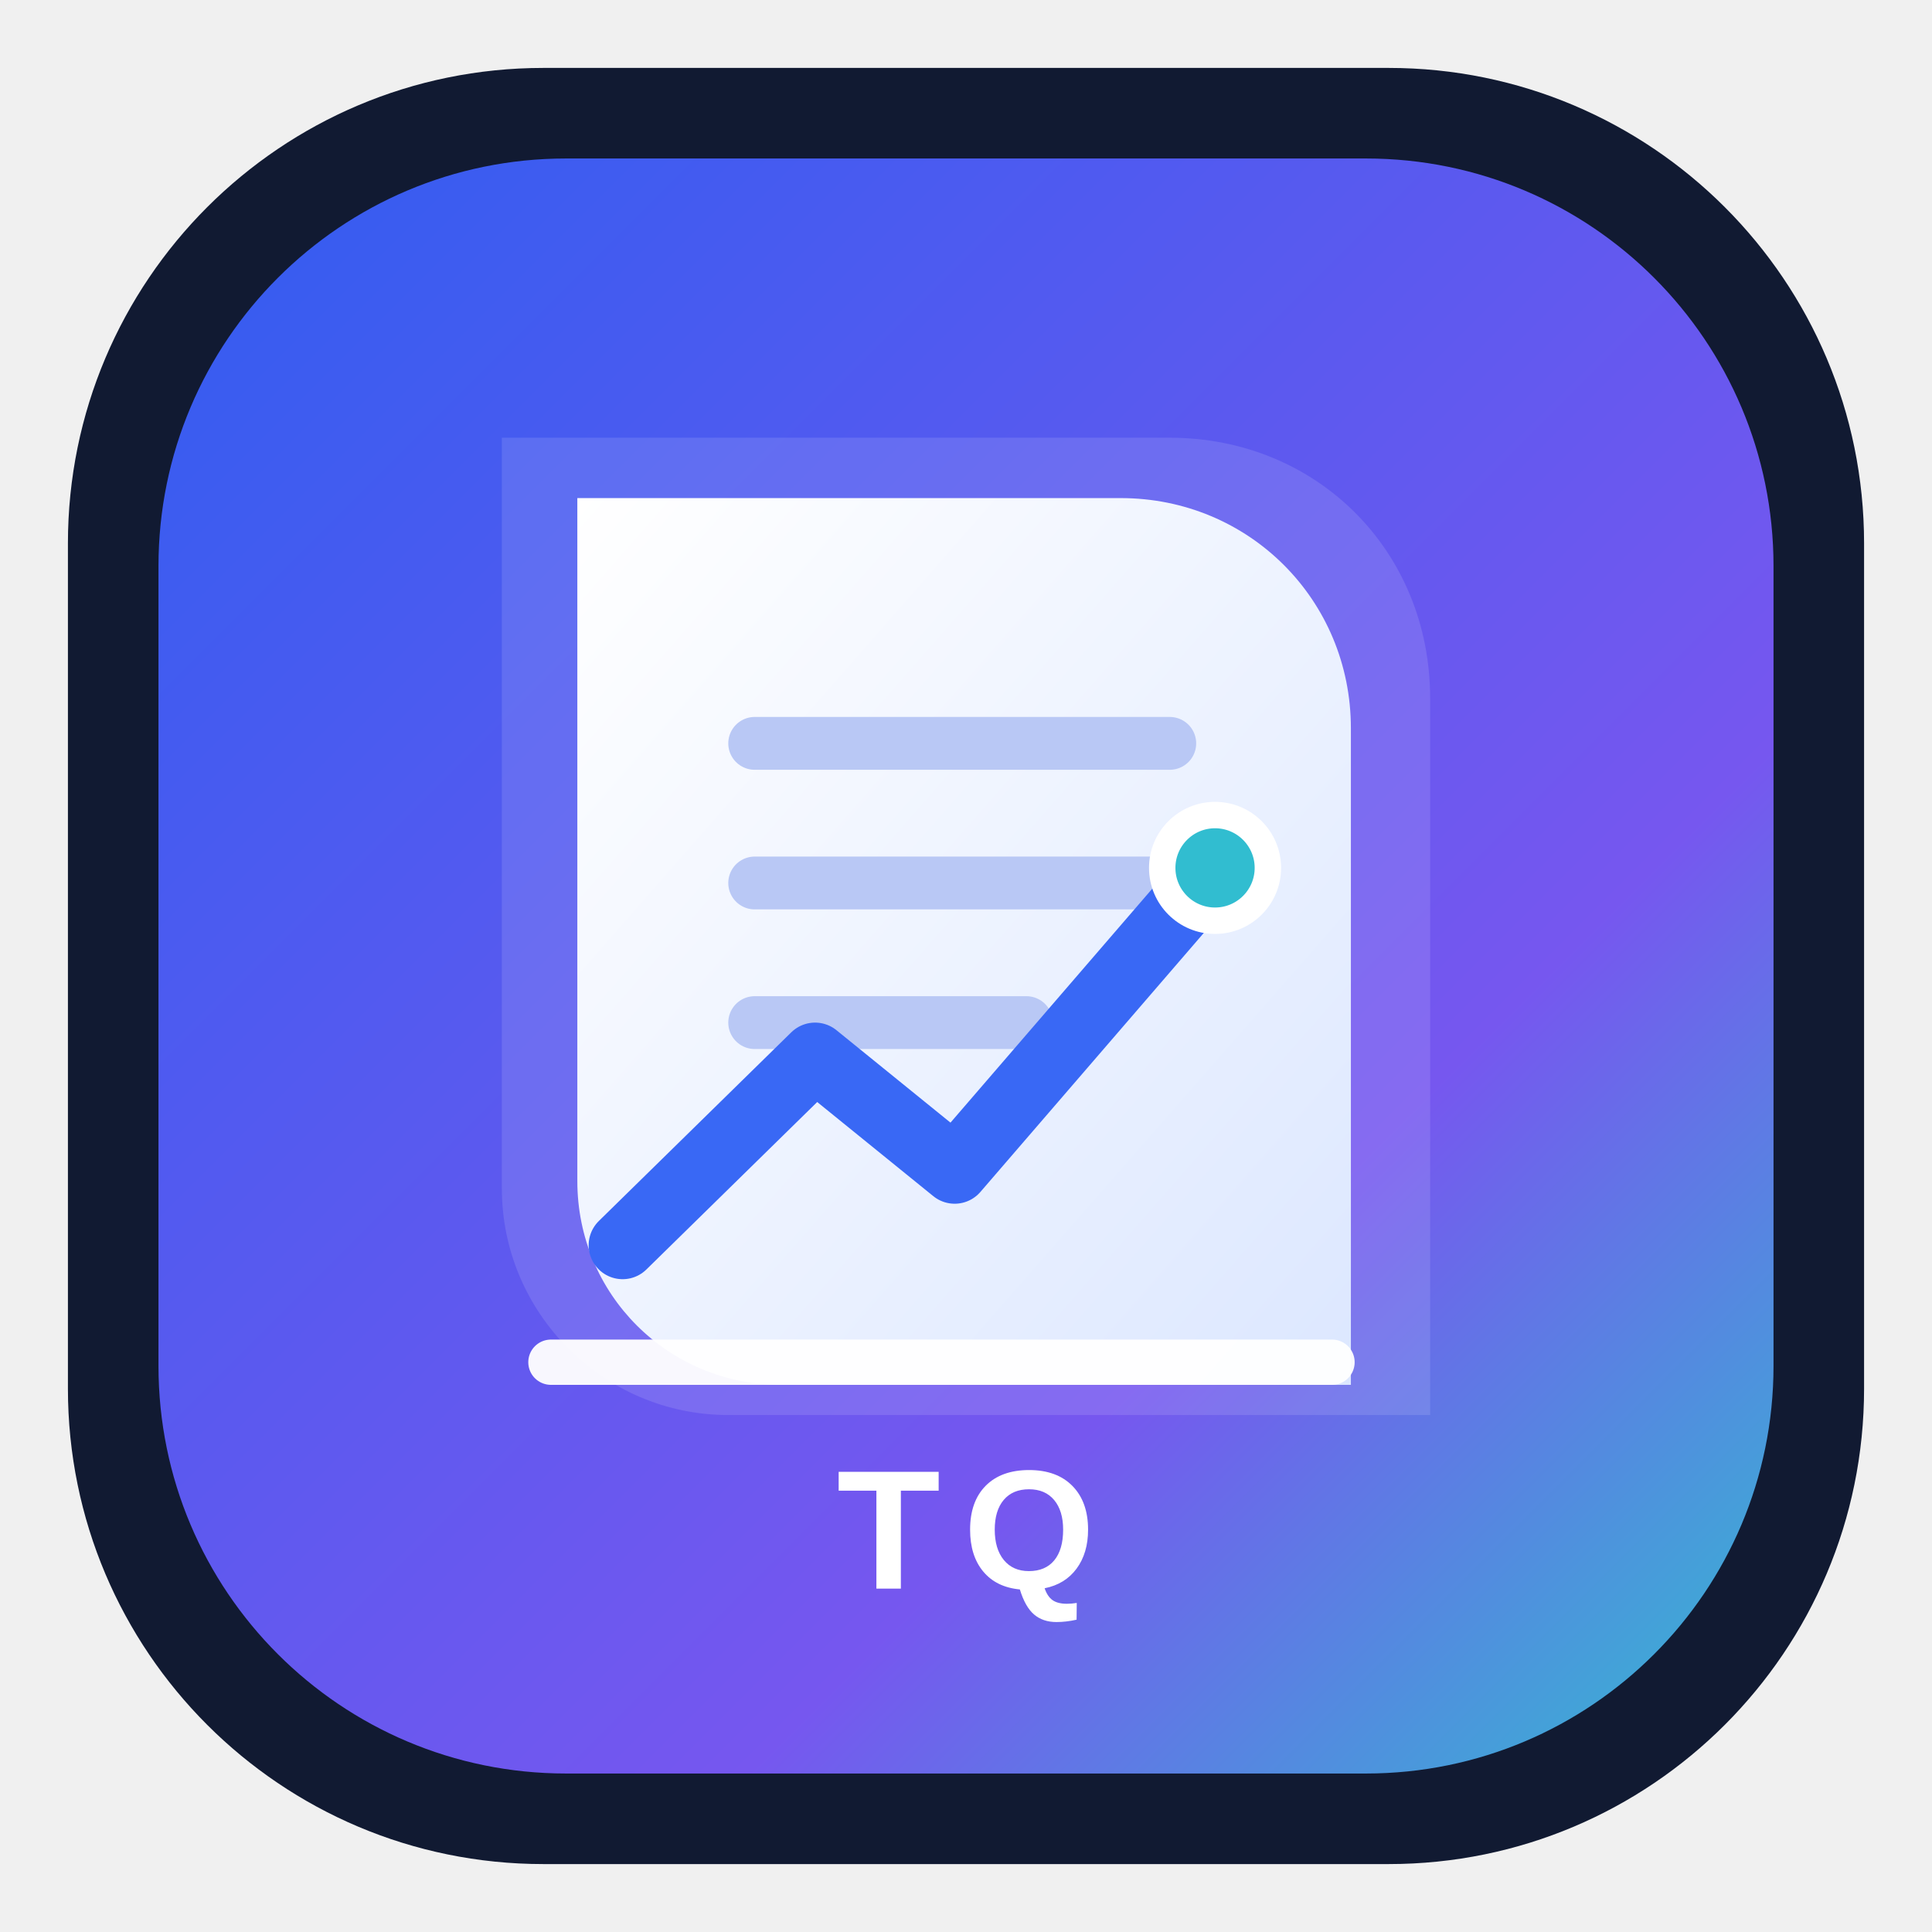
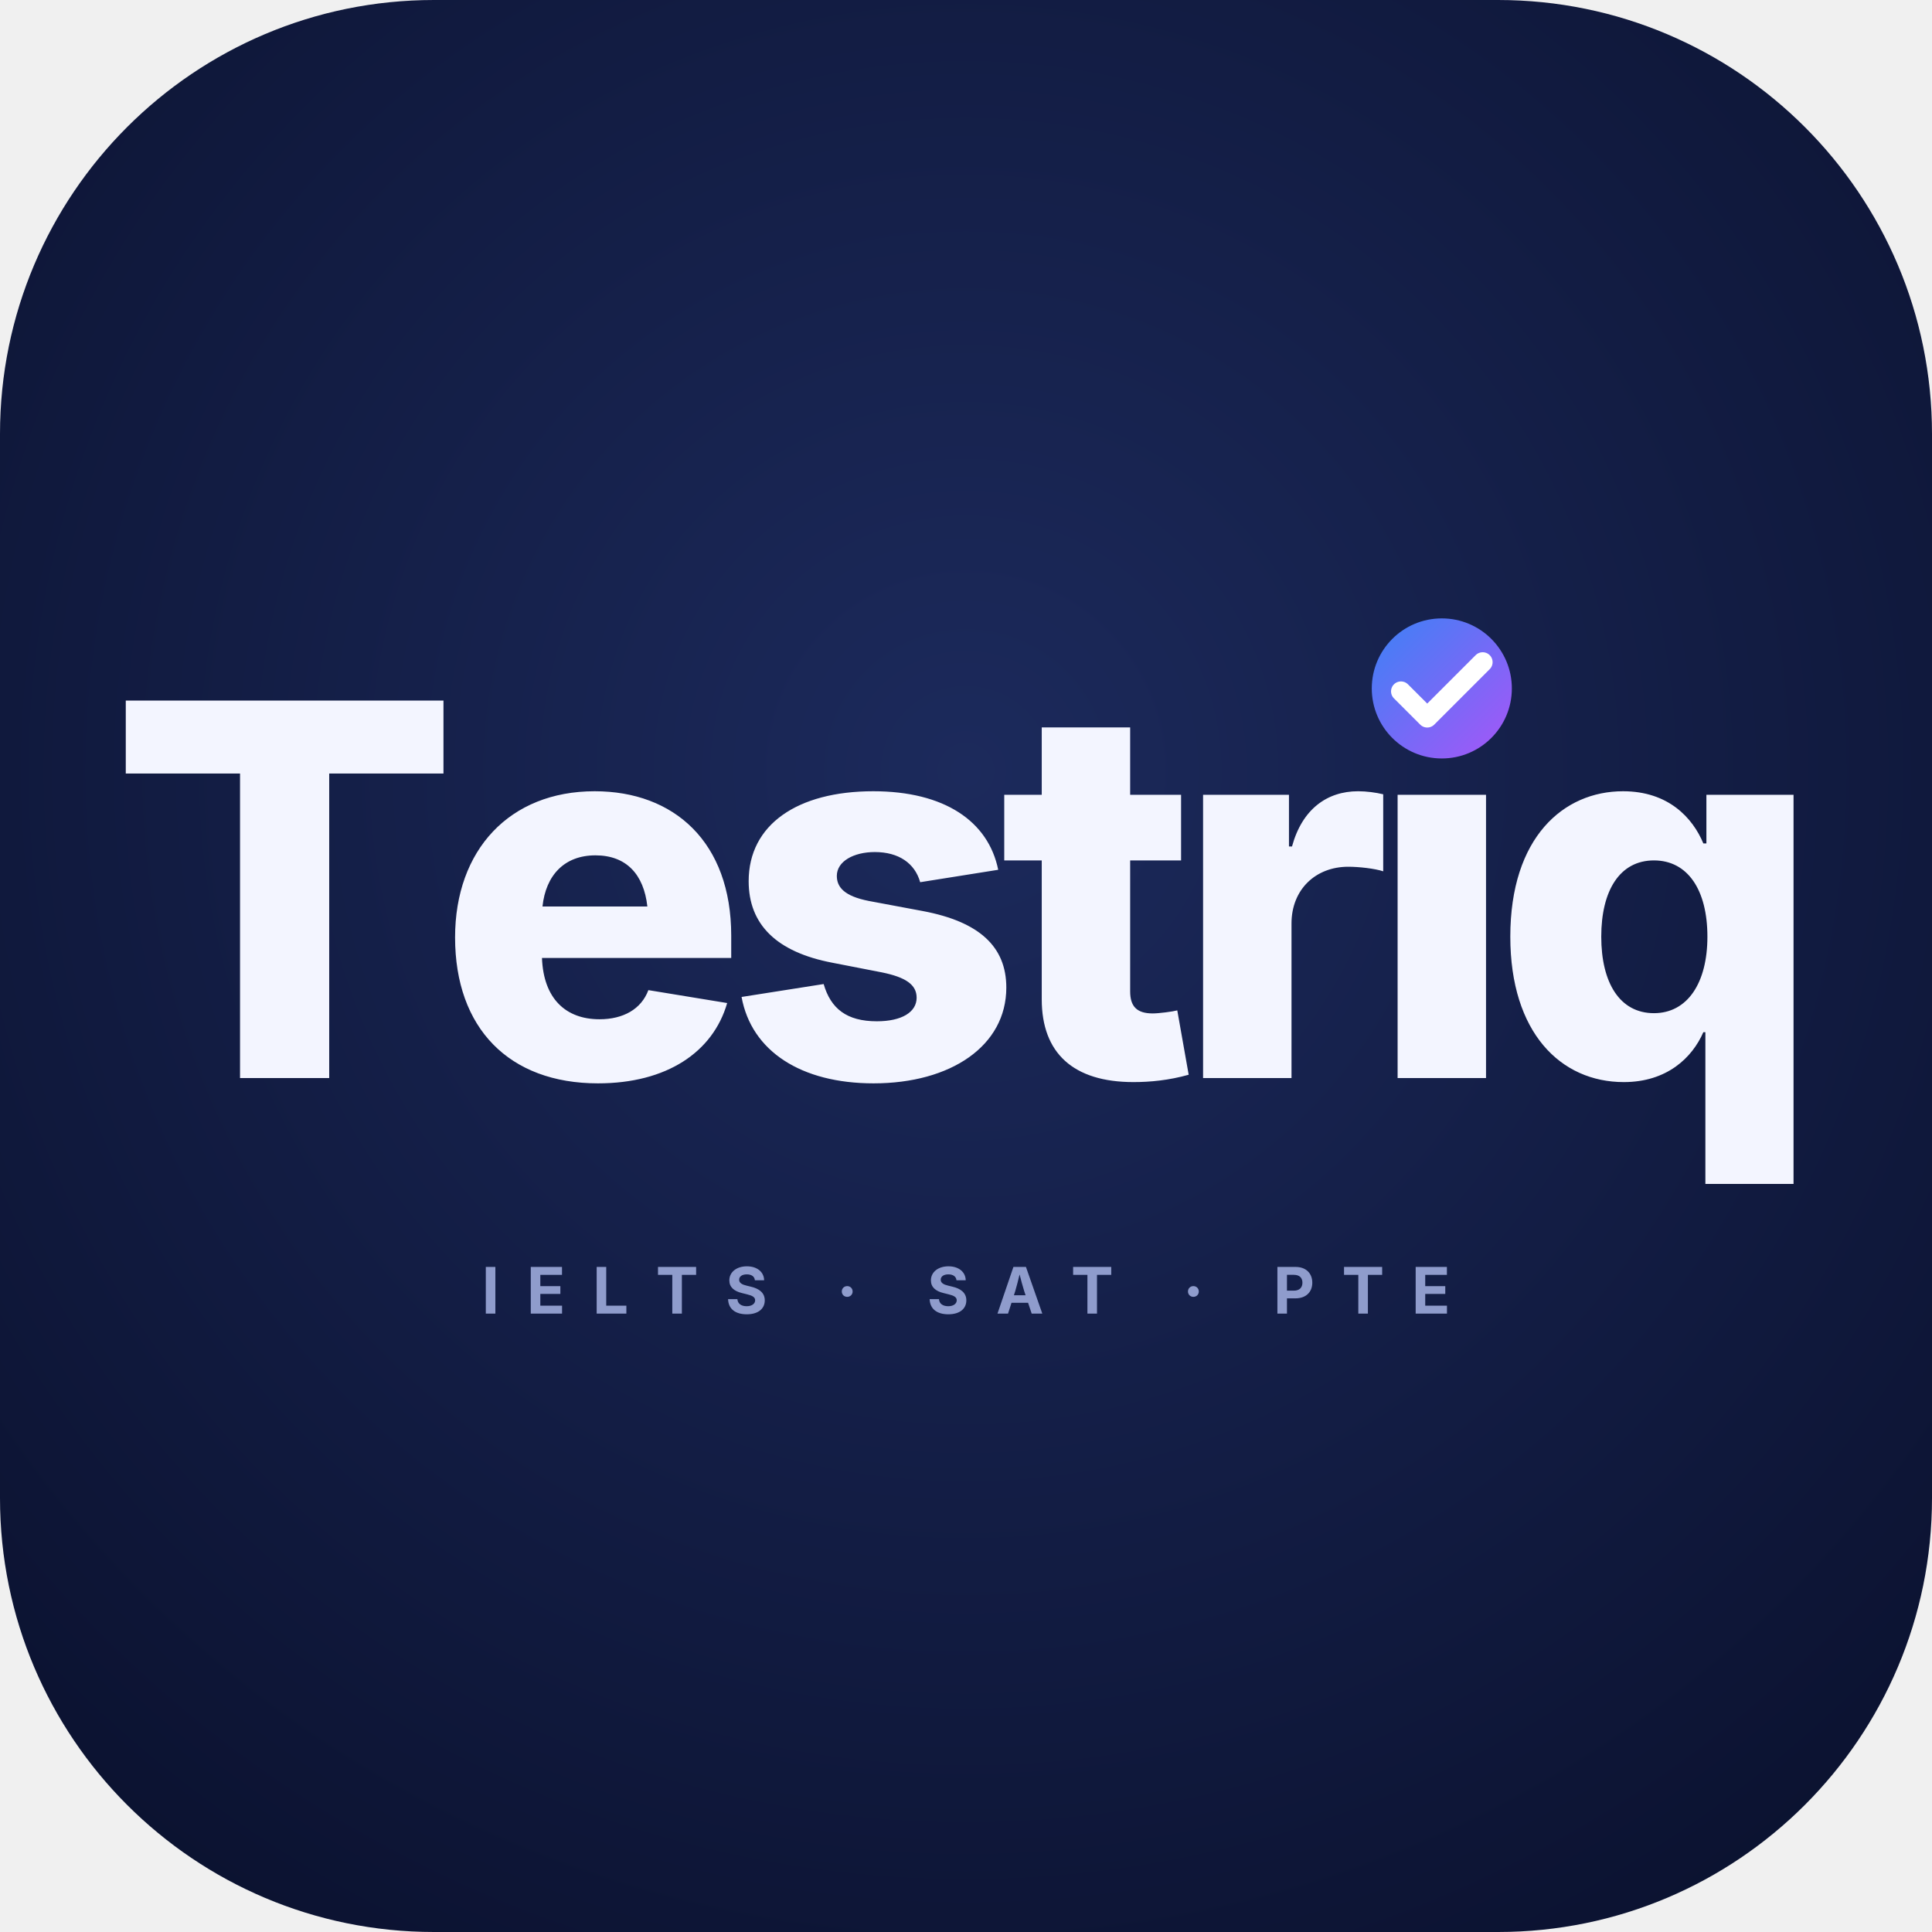
- <svg xmlns="http://www.w3.org/2000/svg" viewBox="0 0 512 512">
+ <svg xmlns="http://www.w3.org/2000/svg" viewBox="0 0 1024 1024" width="512" height="512">
  <defs>
-     <linearGradient id="bg" x1="0" y1="0" x2="1" y2="1">
-       <stop offset="0" stop-color="#315df0" />
-       <stop offset=".68" stop-color="#7657ef" />
-       <stop offset="1" stop-color="#31bdd0" />
-     </linearGradient>
-     <linearGradient id="page" x1="0" y1="0" x2="1" y2="1">
-       <stop offset="0" stop-color="#fff" />
-       <stop offset="1" stop-color="#dce7ff" />
+     <radialGradient id="lbg" cx="50%" cy="40%" r="70%">
+       <stop offset="0" stop-color="#1c2a5c" />
+       <stop offset="1" stop-color="#0b1230" />
+     </radialGradient>
+     <linearGradient id="ltk" x1="0" y1="0" x2="1" y2="1">
+       <stop offset="0" stop-color="#3b82f6" />
+       <stop offset="1" stop-color="#a855f7" />
    </linearGradient>
  </defs>
-   <rect x="18" y="18" width="476" height="476" rx="126" fill="#111a32" />
-   <rect x="42" y="42" width="428" height="428" rx="108" fill="url(#bg)" />
-   <path d="M133 116h177c39 0 69 30 69 69v190H193c-33 0-60-27-60-60z" fill="#fff" opacity=".12" />
-   <path d="M153 132h144c34 0 61 27 61 61v174H207c-30 0-54-24-54-54z" fill="url(#page)" />
-   <path d="M200 197h110M200 234h110M200 271h72" fill="none" stroke="#b9c8f5" stroke-width="14" stroke-linecap="round" />
-   <path d="M165 330l51-50 37 30 69-80" fill="none" stroke="#3968f5" stroke-width="18" stroke-linecap="round" stroke-linejoin="round" />
-   <circle cx="322" cy="230" r="14" fill="#31bdd0" stroke="#fff" stroke-width="7" />
-   <path d="M146 361h207" stroke="#fff" stroke-width="12" stroke-linecap="round" opacity=".95" />
-   <text x="256" y="421" text-anchor="middle" font-family="Arial,sans-serif" font-size="45" font-weight="900" letter-spacing="6" fill="#fff">TQ</text>
+   <clipPath id="lc">
+     <rect width="1024" height="1024" rx="230" />
+   </clipPath>
+   <g clip-path="url(#lc)">
+     <rect width="1024" height="1024" fill="url(#lbg)" />
+   </g>
+   <g transform="translate(57.80 571.38)">
+     <path d="M8.862 -161.401H69.421V0.0H116.687V-161.401H177.246V-200.073H8.862Z M259.134 2.82C295.523 2.82 320.096 -13.696 327.615 -39.746L285.855 -46.594C282.095 -36.523 272.562 -31.152 259.939 -31.152C242.215 -31.152 230.264 -41.895 229.458 -63.647H329.764V-75.464C329.764 -125.012 299.551 -152.002 257.388 -152.002C212.271 -152.002 183.401 -120.85 183.401 -74.524C183.401 -26.453 212.002 2.82 259.134 2.82ZM229.727 -90.906C231.473 -107.422 241.275 -118.03 257.791 -118.03C274.173 -118.03 283.438 -107.959 285.318 -90.906Z M405.206 2.82C446.161 2.82 475.567 -17.053 475.567 -47.937C475.567 -69.69 461.2 -82.849 431.39 -88.489L402.655 -93.86C389.764 -96.411 385.736 -101.111 385.736 -107.153C385.736 -114.807 394.598 -119.775 405.877 -119.775C418.5 -119.775 427.093 -113.867 429.913 -103.796L471.271 -110.376C466.034 -136.157 442.669 -152.002 405.072 -152.002C364.789 -152.002 339.007 -134.277 339.007 -104.333C339.007 -81.372 353.778 -66.736 383.453 -61.096L409.637 -55.994C422.125 -53.442 428.033 -49.548 428.033 -42.566C428.033 -34.912 420.111 -30.078 406.952 -30.078C390.973 -30.078 382.513 -36.792 378.753 -49.817L335.248 -42.969C340.484 -14.233 366.803 2.82 405.206 2.82Z M568.197 -150.122H541.208V-185.84H494.345V-150.122H474.472V-115.344H494.345V-41.76C494.345 -13.159 511.129 2.148 542.953 2.148C551.815 2.148 561.752 1.208 572.226 -1.746L566.183 -35.852C563.632 -35.181 556.381 -34.241 553.158 -34.241C544.699 -34.241 541.208 -38 541.208 -45.923V-115.344H568.197Z M579.858 0.0H626.721V-81.909C626.721 -99.902 639.477 -111.987 656.799 -111.987C662.438 -111.987 670.898 -111.047 675.329 -109.57V-150.391C671.435 -151.331 666.467 -152.002 662.036 -152.002C645.52 -152.002 632.36 -142.468 626.989 -122.729H625.378V-150.122H579.858Z M682.961 0.0H729.824V-150.122H682.961Z M892.815 56.128V-150.122H846.624V-124.341H845.013C839.373 -137.903 826.482 -152.002 802.447 -152.002C770.892 -152.002 742.693 -127.563 742.693 -74.927C742.693 -24.036 769.415 2.148 802.85 2.148C825.677 2.148 839.104 -10.742 845.013 -24.304H846.087V56.128ZM818.829 -34.375C800.701 -34.375 790.899 -50.488 790.899 -74.927C790.899 -99.365 800.701 -115.344 818.829 -115.344C836.688 -115.344 847.161 -99.768 847.161 -74.927C847.161 -50.354 836.553 -34.375 818.829 -34.375Z" fill="#f3f5ff" />
+     <circle cx="706.39" cy="-206.50" r="37.12" fill="url(#ltk)" />
+     <path d="M684.74 -204.95L698.66 -191.03L728.05 -220.42" fill="none" stroke="#fff" stroke-width="10.52" stroke-linecap="round" stroke-linejoin="round" />
+   </g>
+   <path transform="translate(255.25 696.24)" d="M7.305 -24.736H2.241V0.0H7.305Z M26.067 0.0H42.652V-4.2H31.131V-10.426H41.756V-14.56H31.131V-20.536H42.619V-24.736H26.067Z M60.999 0.0H76.738V-4.2H66.063V-24.736H60.999Z M93.508 -20.536H101.078V0.0H106.158V-20.536H113.712V-24.736H93.508Z M140.543 0.365C146.553 0.365 150.089 -2.54 150.089 -7.039C150.089 -11.189 146.868 -13.314 142.701 -14.277L140.46 -14.825C138.368 -15.323 136.509 -16.104 136.509 -17.946C136.509 -19.606 137.97 -20.802 140.559 -20.802C143.099 -20.802 144.677 -19.656 144.859 -17.681H149.757C149.674 -22.03 146.088 -25.068 140.609 -25.068C135.23 -25.068 131.312 -22.08 131.312 -17.614C131.312 -14.012 133.819 -11.903 138.003 -10.891L140.725 -10.21C143.415 -9.546 144.992 -8.766 144.992 -7.072C144.992 -5.196 143.199 -3.918 140.493 -3.918C137.754 -3.918 135.745 -5.163 135.579 -7.67H130.648C130.798 -2.407 134.599 0.365 140.543 0.365Z  M193.789 -8.882C195.416 -8.882 196.661 -10.11 196.661 -11.721C196.661 -13.348 195.416 -14.576 193.789 -14.576C192.162 -14.576 190.917 -13.348 190.917 -11.721C190.917 -10.11 192.162 -8.882 193.789 -8.882Z  M247.385 0.365C253.394 0.365 256.93 -2.54 256.93 -7.039C256.93 -11.189 253.71 -13.314 249.543 -14.277L247.302 -14.825C245.21 -15.323 243.35 -16.104 243.35 -17.946C243.35 -19.606 244.811 -20.802 247.401 -20.802C249.941 -20.802 251.518 -19.656 251.701 -17.681H256.598C256.515 -22.03 252.929 -25.068 247.451 -25.068C242.072 -25.068 238.154 -22.08 238.154 -17.614C238.154 -14.012 240.661 -11.903 244.844 -10.891L247.567 -10.21C250.257 -9.546 251.834 -8.766 251.834 -7.072C251.834 -5.196 250.041 -3.918 247.335 -3.918C244.595 -3.918 242.587 -5.163 242.421 -7.67H237.49C237.639 -2.407 241.441 0.365 247.385 0.365Z M273.435 0.0H279.03L280.873 -5.744H289.655L291.564 0.0H297.192L288.526 -24.736H281.885ZM282.134 -9.712 282.848 -11.937C283.595 -14.427 284.326 -17.365 285.156 -20.769C286.019 -17.398 286.799 -14.477 287.596 -11.937L288.343 -9.712Z M313.53 -20.536H321.101V0.0H326.181V-20.536H333.735V-24.736H313.53Z  M377.269 -8.882C378.896 -8.882 380.141 -10.11 380.141 -11.721C380.141 -13.348 378.896 -14.576 377.269 -14.576C375.642 -14.576 374.397 -13.348 374.397 -11.721C374.397 -10.11 375.642 -8.882 377.269 -8.882Z  M421.8 0.0H426.863V-8.085H431.329C437.024 -8.085 440.294 -11.488 440.294 -16.386C440.294 -21.25 437.073 -24.736 431.445 -24.736H421.8ZM426.863 -12.169V-20.553H430.499C433.604 -20.553 435.065 -18.876 435.065 -16.386C435.065 -13.896 433.604 -12.169 430.516 -12.169Z M457.114 -20.536H464.684V0.0H469.764V-20.536H477.318V-24.736H457.114Z M495.084 0.0H511.669V-4.2H500.148V-10.426H510.773V-14.56H500.148V-20.536H511.636V-24.736H495.084Z" fill="#8f9ccc" />
</svg>
